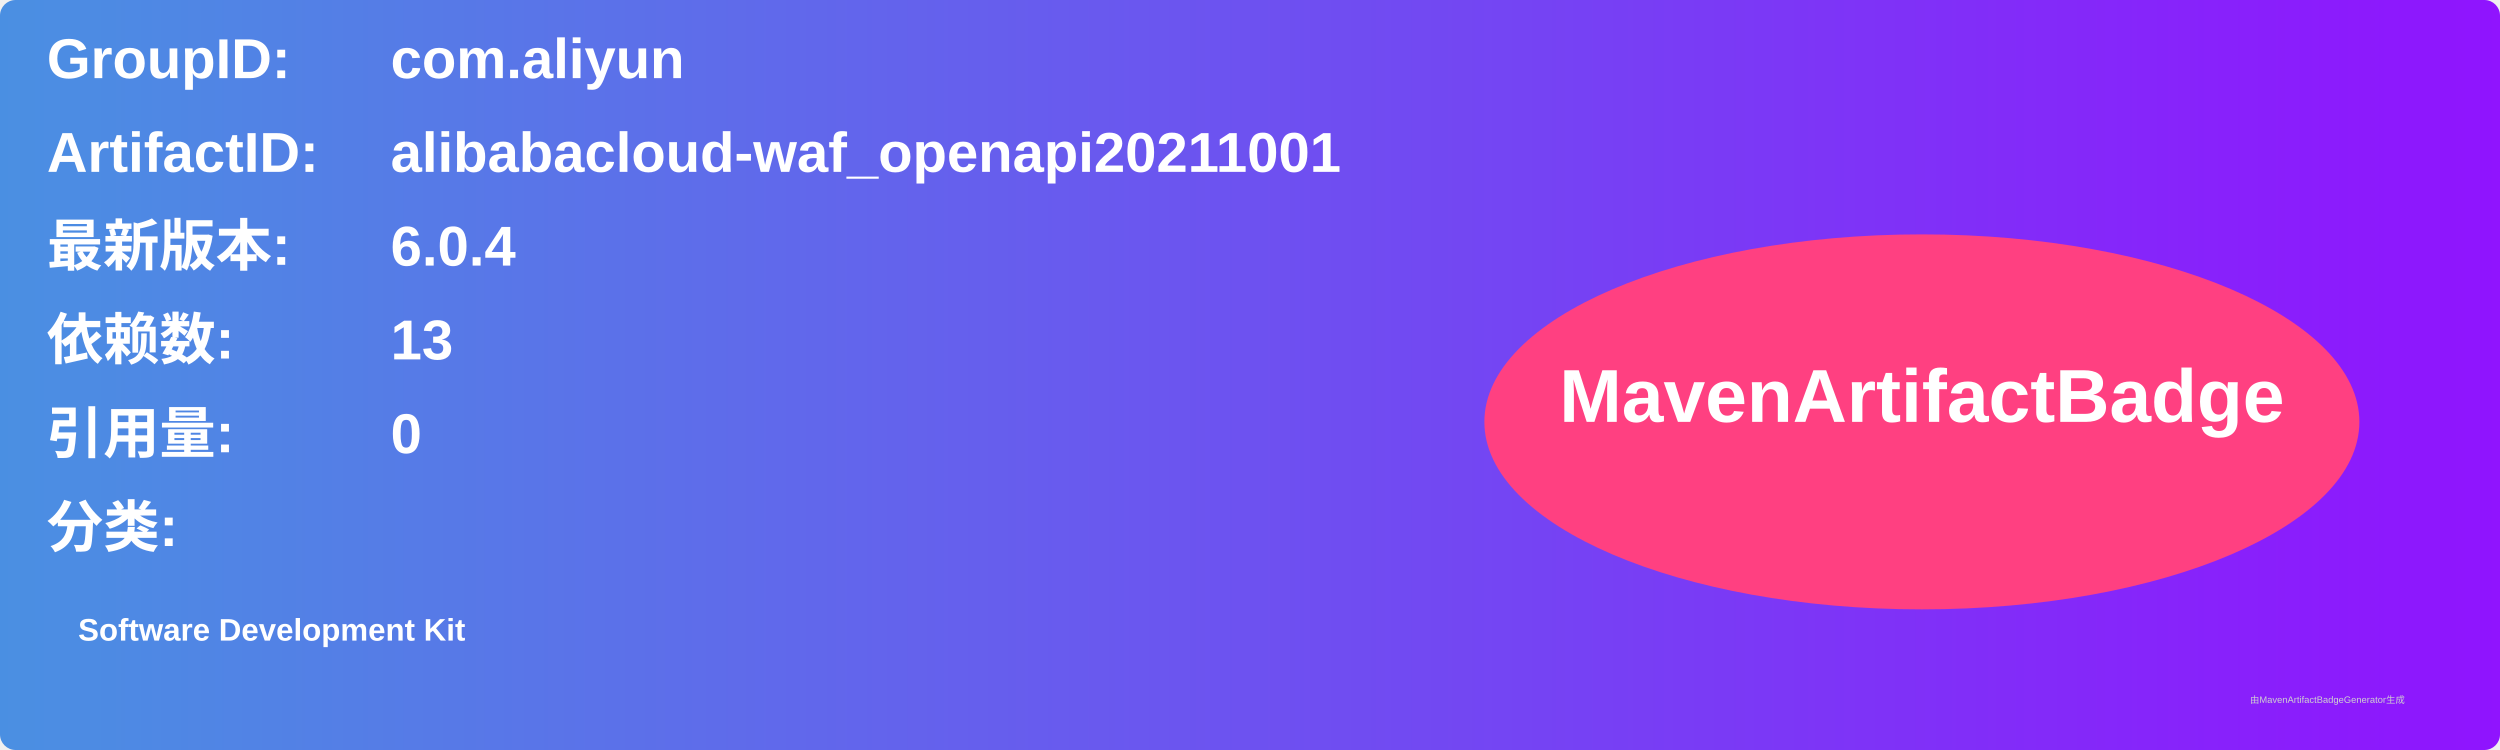
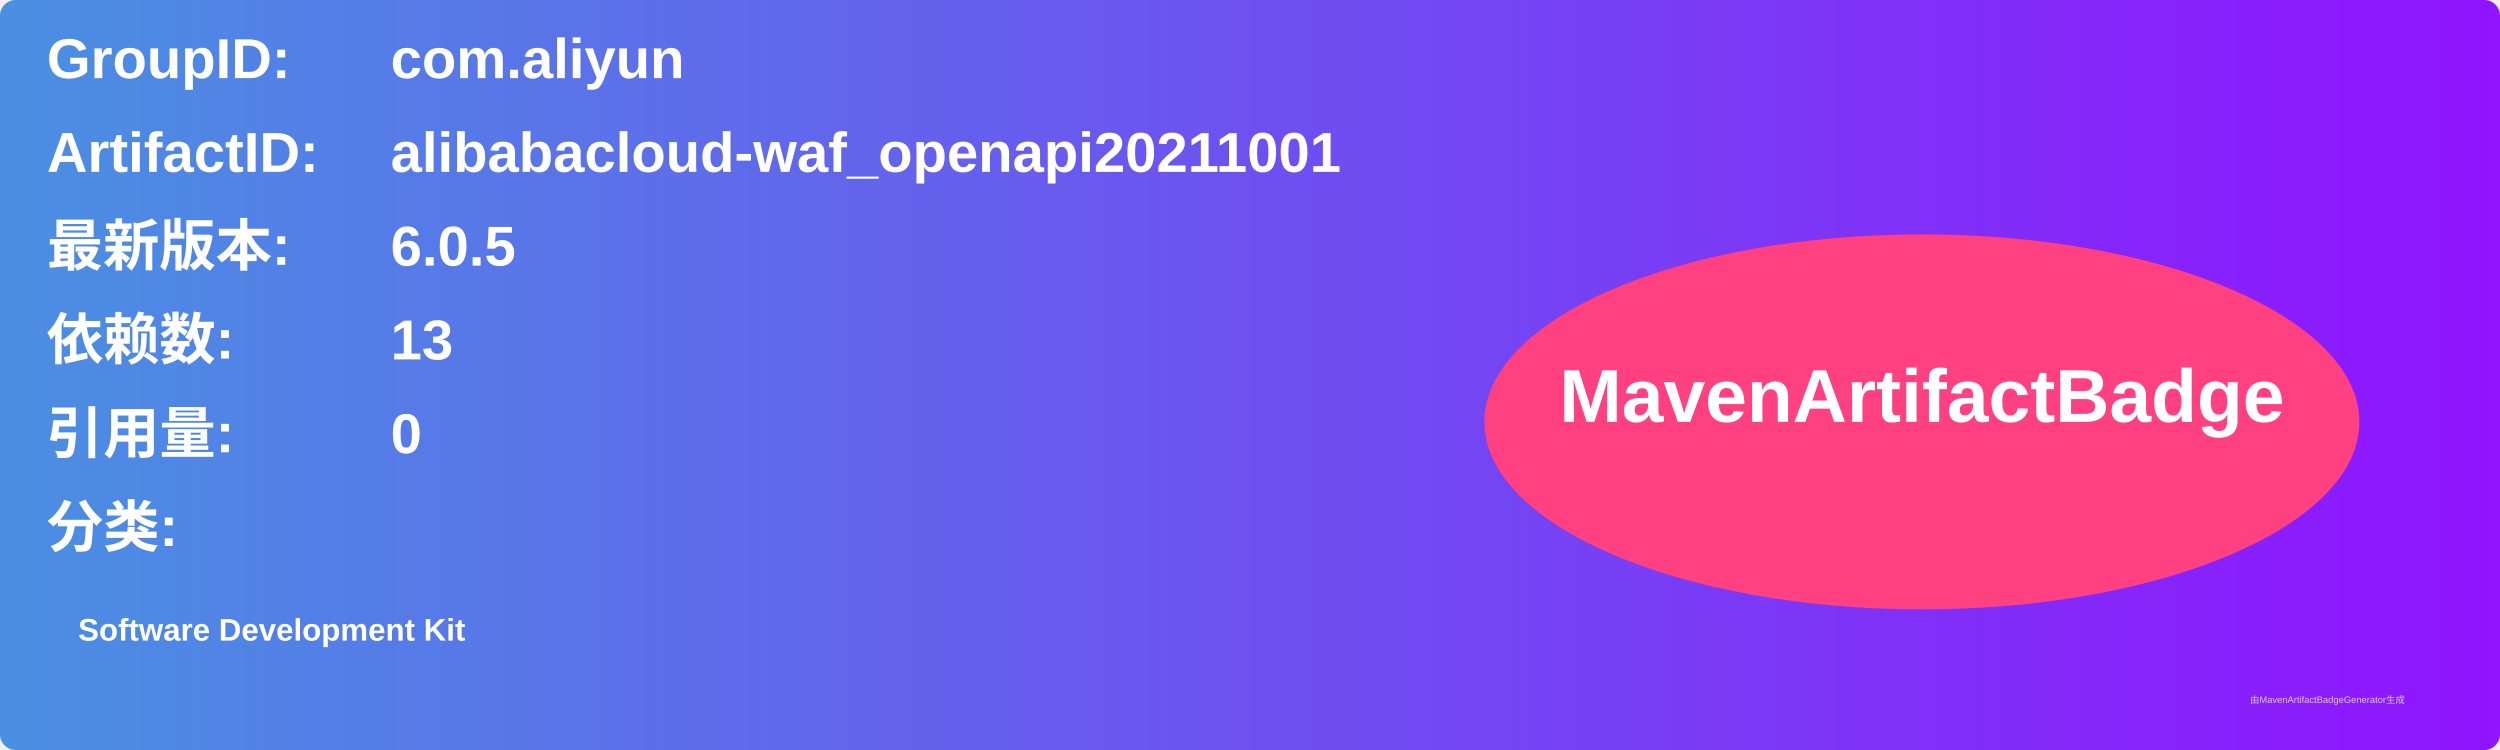
<svg xmlns="http://www.w3.org/2000/svg" width="800" height="240" viewBox="0 0 800 240">
  <linearGradient id="grad" x1="0%" y1="0%" x2="100%" y2="0%">
    <stop offset="0%" stop-color="#4a90e2" />
    <stop offset="100%" stop-color="#9013fe" />
  </linearGradient>
  <rect width="100%" height="100%" rx="5" ry="5" fill="url(#grad)" />
  <g transform="translate(15, 15)">
    <text x="0" y="10" font-family="Arial" font-size="18" fill="white" font-weight="bold" width="260">GroupID:</text>
    <text x="110" y="10" font-family="Arial" font-size="18" fill="white" font-weight="bold" width="460">com.aliyun</text>
    <text x="0" y="40" font-family="Arial" font-size="18" fill="white" font-weight="bold" width="260">ArtifactID:</text>
    <text x="110" y="40" font-family="Arial" font-size="18" fill="white" font-weight="bold" width="460">alibabacloud-waf_openapi20211001</text>
    <text x="0" y="70" font-family="Arial" font-size="18" fill="white" font-weight="bold">最新版本:</text>
    <text x="110" y="70" font-family="Arial" font-size="18" fill="white" font-weight="bold">
-       <tspan font-weight="bold">6.0.4</tspan>
+       <tspan font-weight="bold">6.0.5</tspan>
    </text>
    <text x="0" y="100" font-family="Arial" font-size="18" fill="white" font-weight="bold">依赖数: </text>
    <text x="110" y="100" font-family="Arial" font-size="18" fill="white">
      <tspan font-weight="bold">13</tspan>
    </text>
    <text x="0" y="130" font-family="Arial" font-size="18" fill="white" font-weight="bold">引用量: </text>
    <text x="110" y="130" font-family="Arial" font-size="18" fill="white">
      <tspan font-weight="bold">0</tspan>
    </text>
    <text x="0" y="160" font-family="Arial" font-size="18" fill="white" font-weight="bold">分类:</text>
    <text x="10" y="190" font-family="Arial" font-size="10" fill="white">
      <tspan font-weight="bold">Software Development Kit</tspan>
    </text>
    <ellipse cx="600" cy="120" rx="140" ry="60" fill="#ff4081" />
    <text x="600" y="120" text-anchor="middle" font-family="Arial" font-size="24" fill="white" font-weight="bold">MavenArtifactBadge</text>
  </g>
  <text x="720" y="225" font-family="Arial" font-size="3" fill="#d0d0d0">由MavenArtifactBadgeGenerator生成</text>
</svg>
